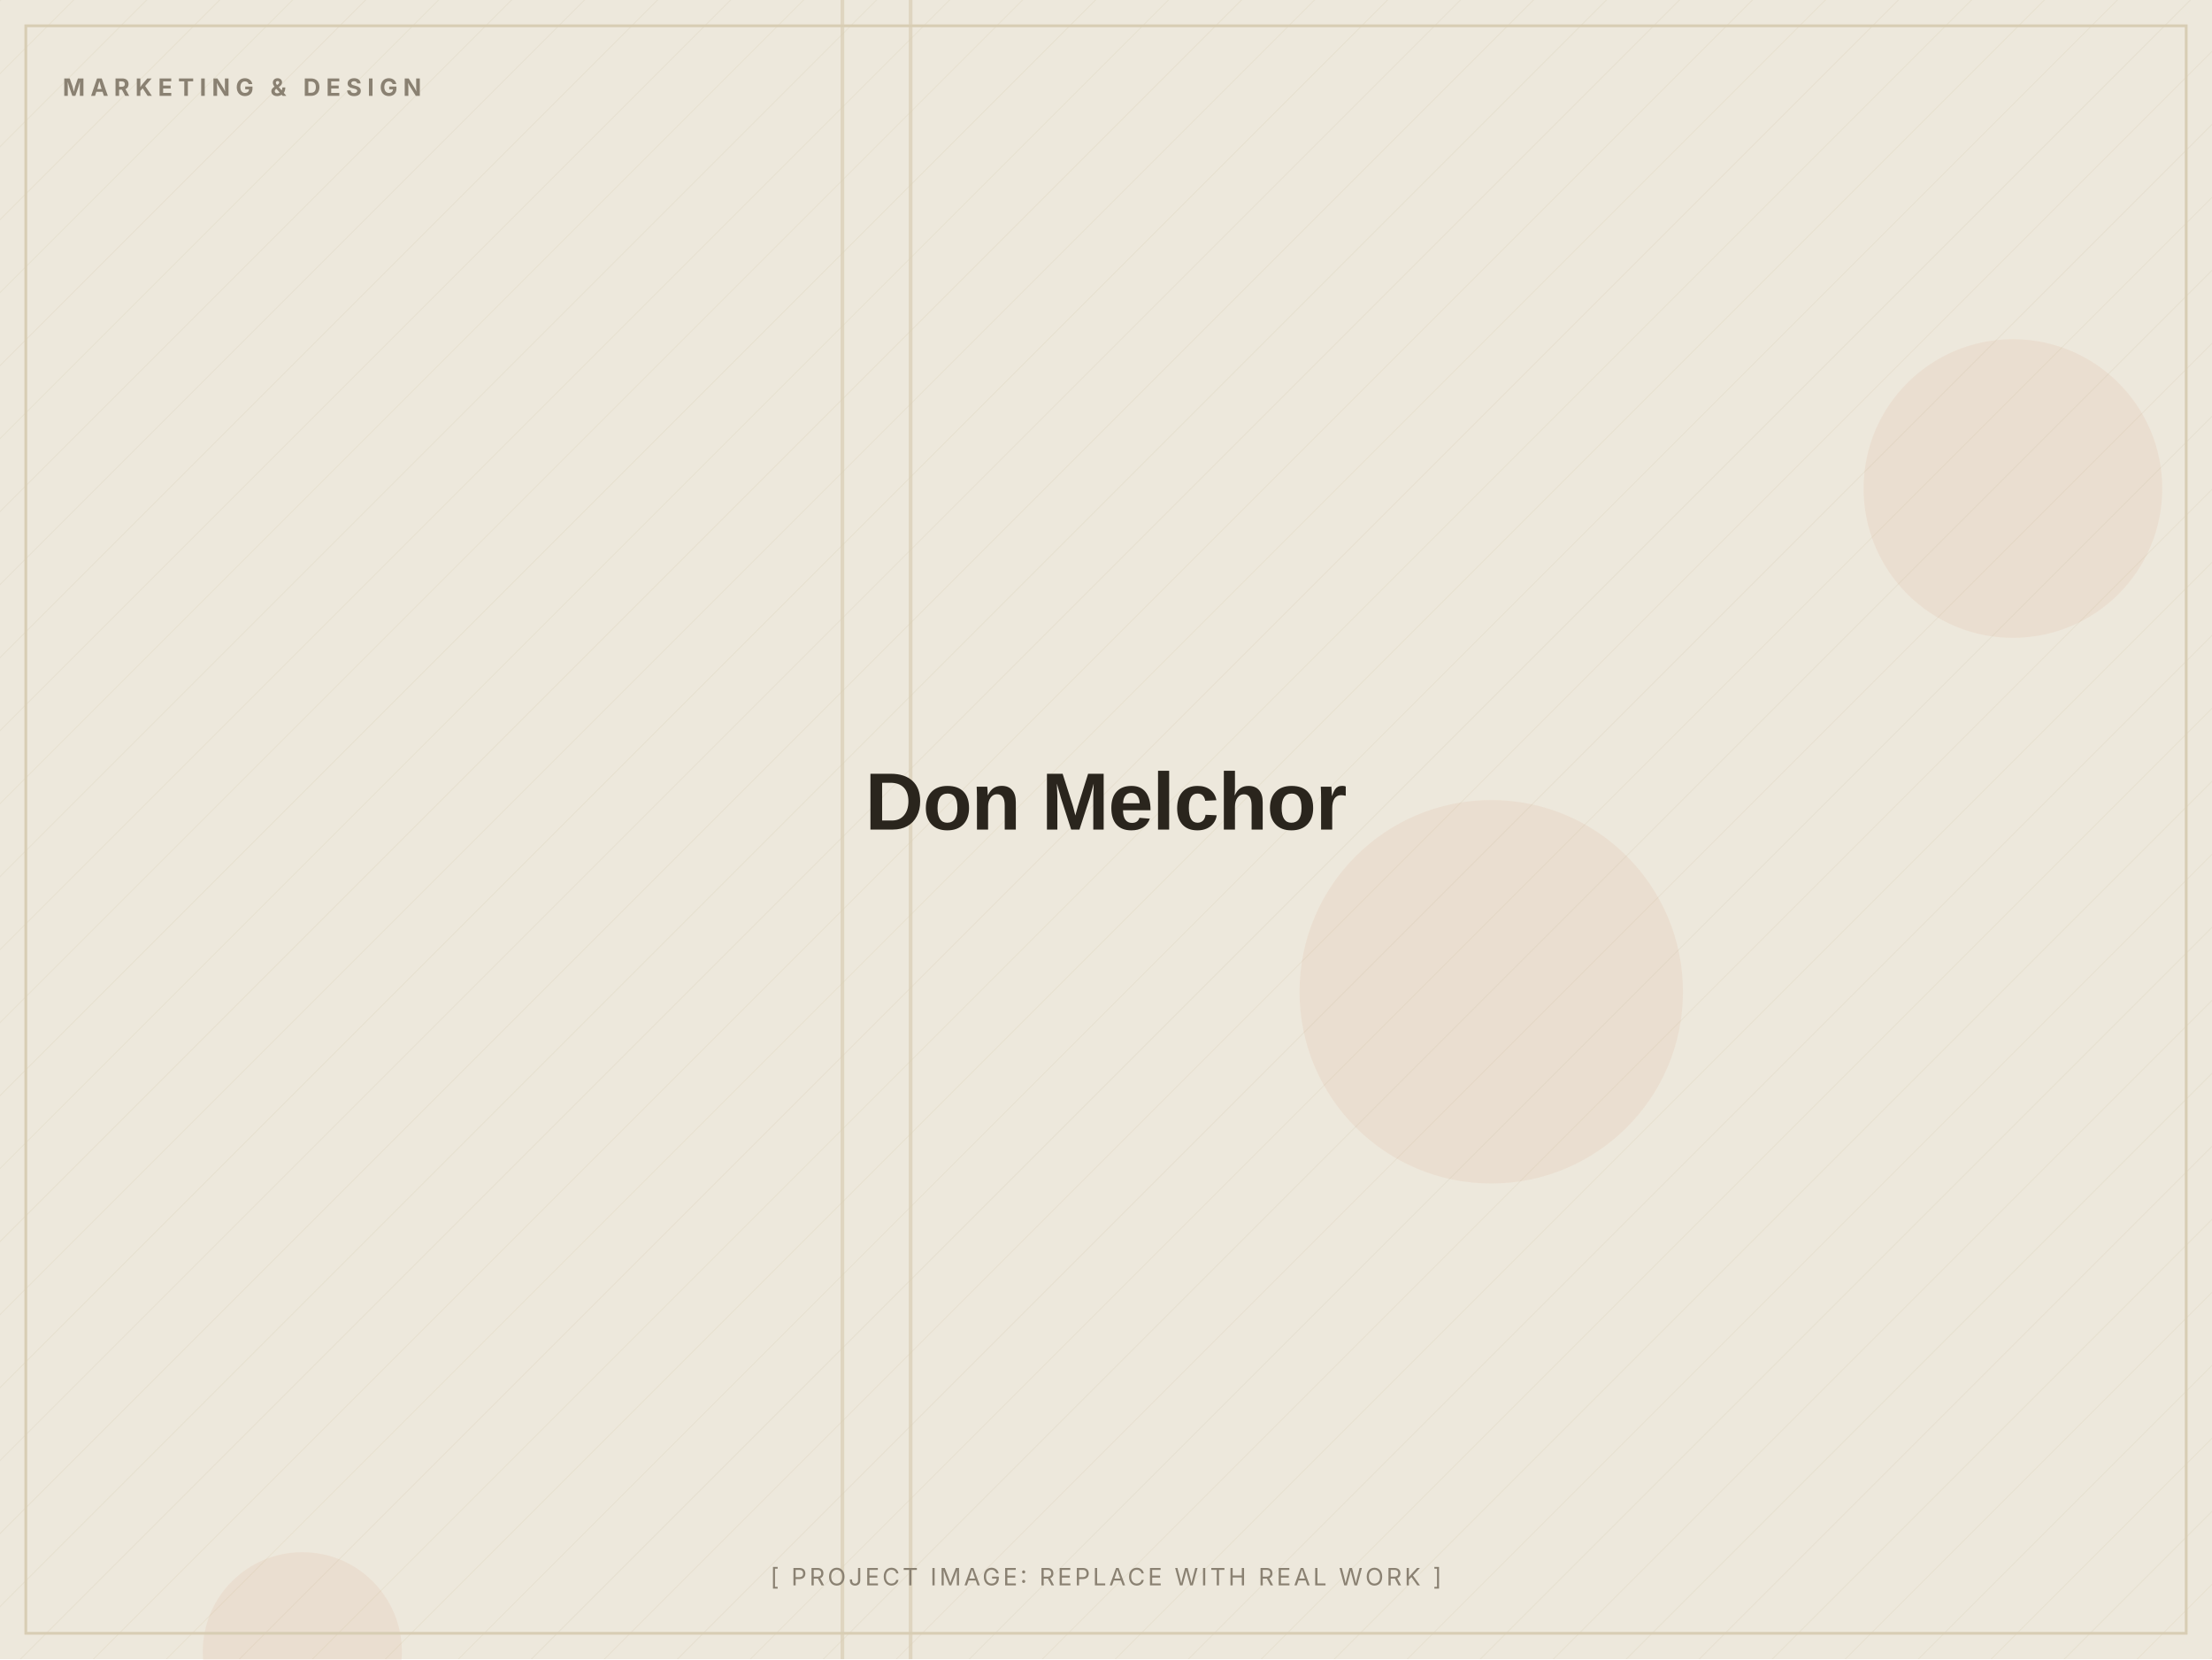
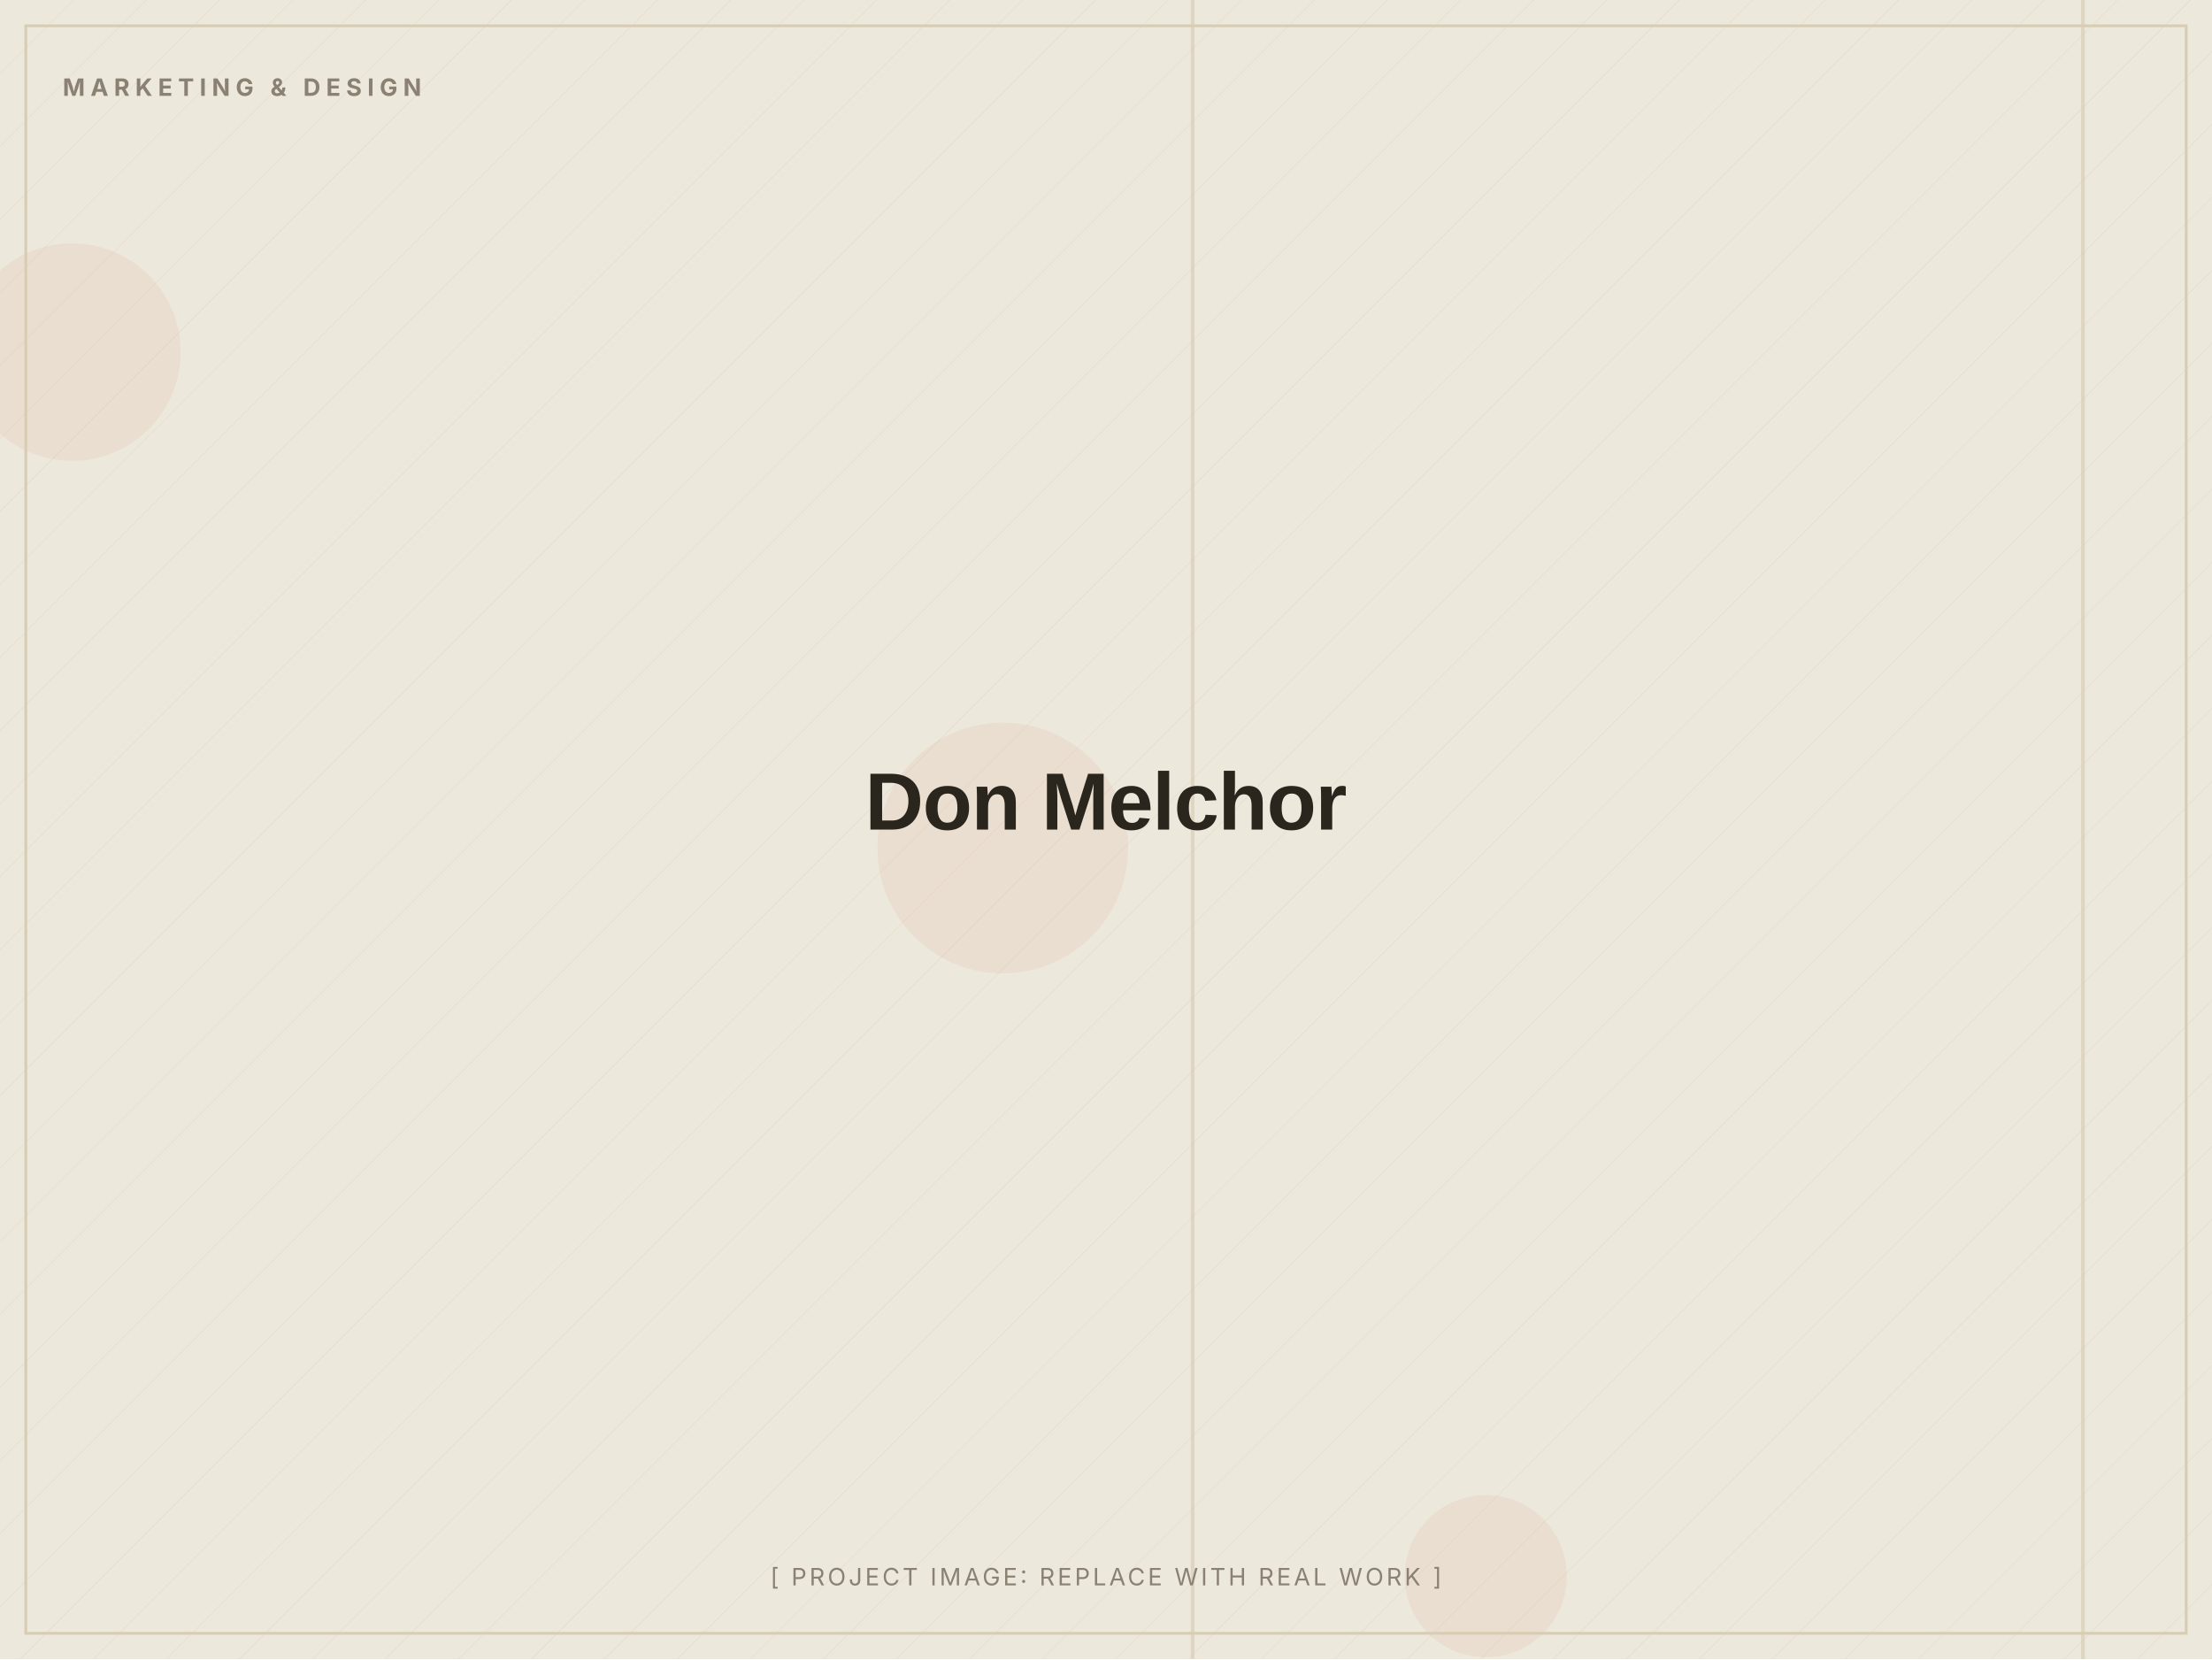
<svg xmlns="http://www.w3.org/2000/svg" width="1200" height="900" viewBox="0 0 1200 900" role="img" aria-label="Don Melchor (placeholder image)">
  <defs>
    <pattern id="d" width="28" height="28" patternUnits="userSpaceOnUse" patternTransform="rotate(45)">
      <line x1="0" y1="0" x2="0" y2="28" stroke="#D8CDB4" stroke-width="1" opacity="0.5" />
    </pattern>
  </defs>
  <rect width="1200" height="900" fill="#EDE8DC" />
  <rect width="1200" height="900" fill="url(#d)" opacity="0.55" />
-   <circle cx="1092" cy="265" r="81" fill="#C2410C" opacity="0.06" />
-   <circle cx="164" cy="896" r="54" fill="#C2410C" opacity="0.06" />
-   <circle cx="809" cy="538" r="104" fill="#C2410C" opacity="0.06" />
-   <rect x="493" y="0" width="2" height="900" fill="#D8CDB4" opacity="0.7" />
-   <rect x="456" y="0" width="2" height="900" fill="#D8CDB4" opacity="0.7" />
+   <circle cx="806" cy="855" r="44" fill="#C2410C" opacity="0.06" />
+   <circle cx="544" cy="460" r="68" fill="#C2410C" opacity="0.06" />
+   <circle cx="39" cy="191" r="59" fill="#C2410C" opacity="0.06" />
+   <rect x="1129" y="0" width="2" height="900" fill="#D8CDB4" opacity="0.7" />
+   <rect x="646" y="0" width="2" height="900" fill="#D8CDB4" opacity="0.7" />
  <rect x="14" y="14" width="1172" height="872" fill="none" stroke="#D8CDB4" stroke-width="1.5" />
  <text x="34" y="52" font-family="Inter, Arial, sans-serif" font-weight="700" font-size="13" letter-spacing="3" fill="#8A8172">MARKETING &amp; DESIGN</text>
  <text x="600.0" y="450.0" text-anchor="middle" font-family="Archivo, Arial, sans-serif" font-weight="800" font-size="44" letter-spacing="-0.5" fill="#2A251D">Don Melchor</text>
  <text x="600.0" y="860" text-anchor="middle" font-family="Inter, Arial, sans-serif" font-size="13" letter-spacing="1.5" fill="#8A8172">[ PROJECT IMAGE: REPLACE WITH REAL WORK ]</text>
</svg>
